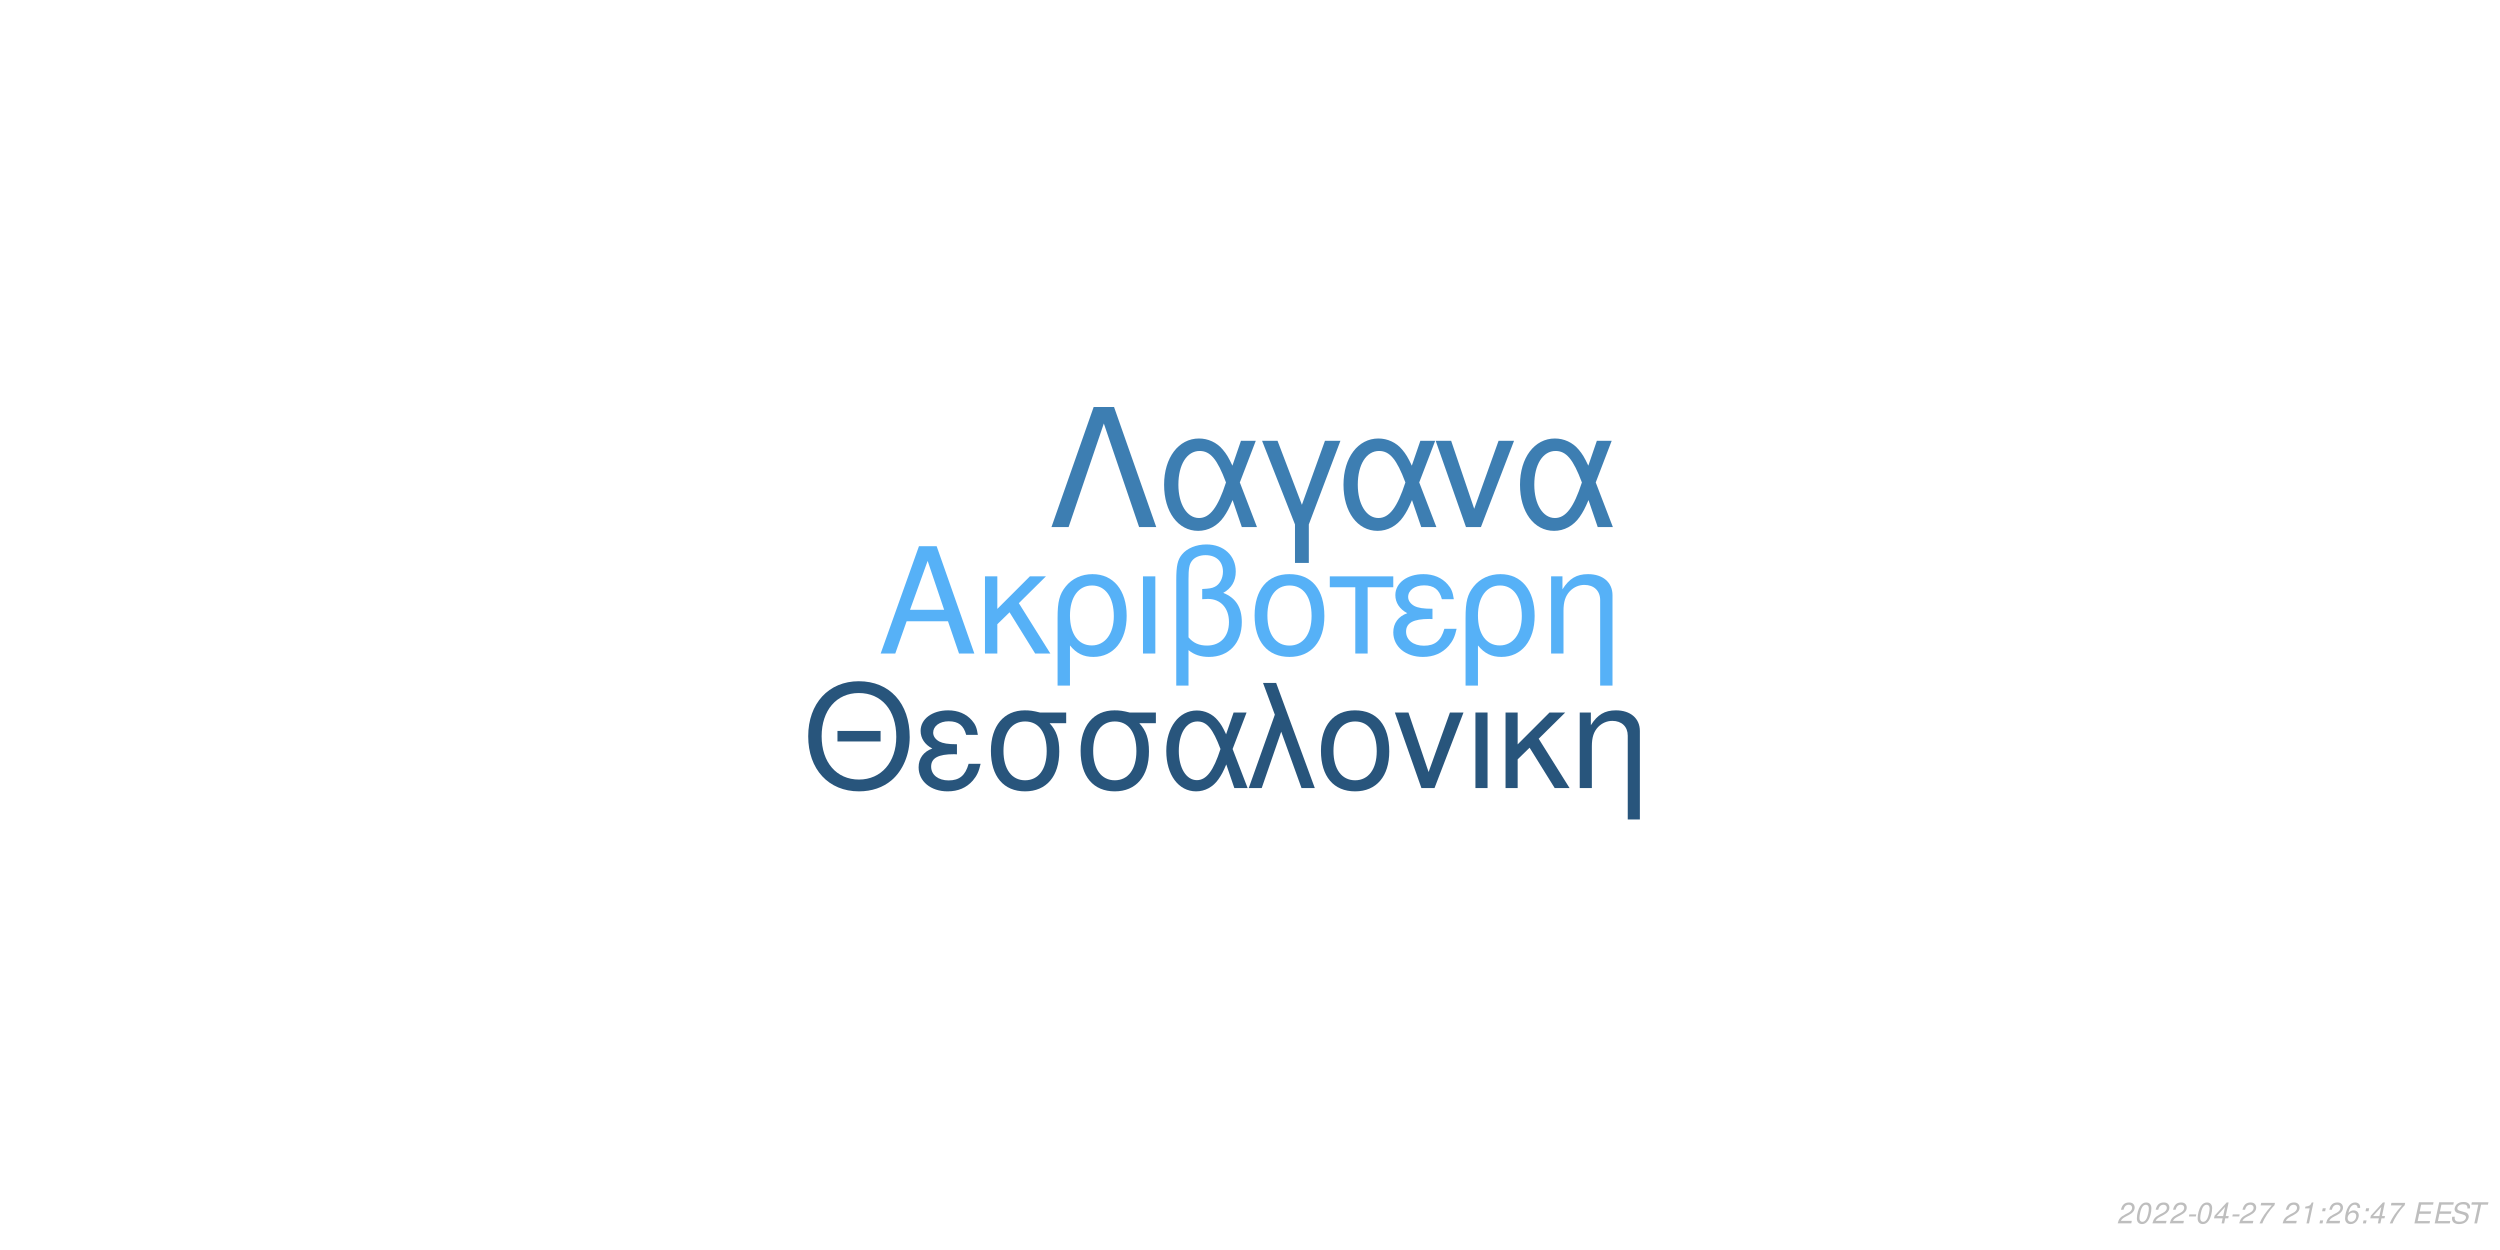
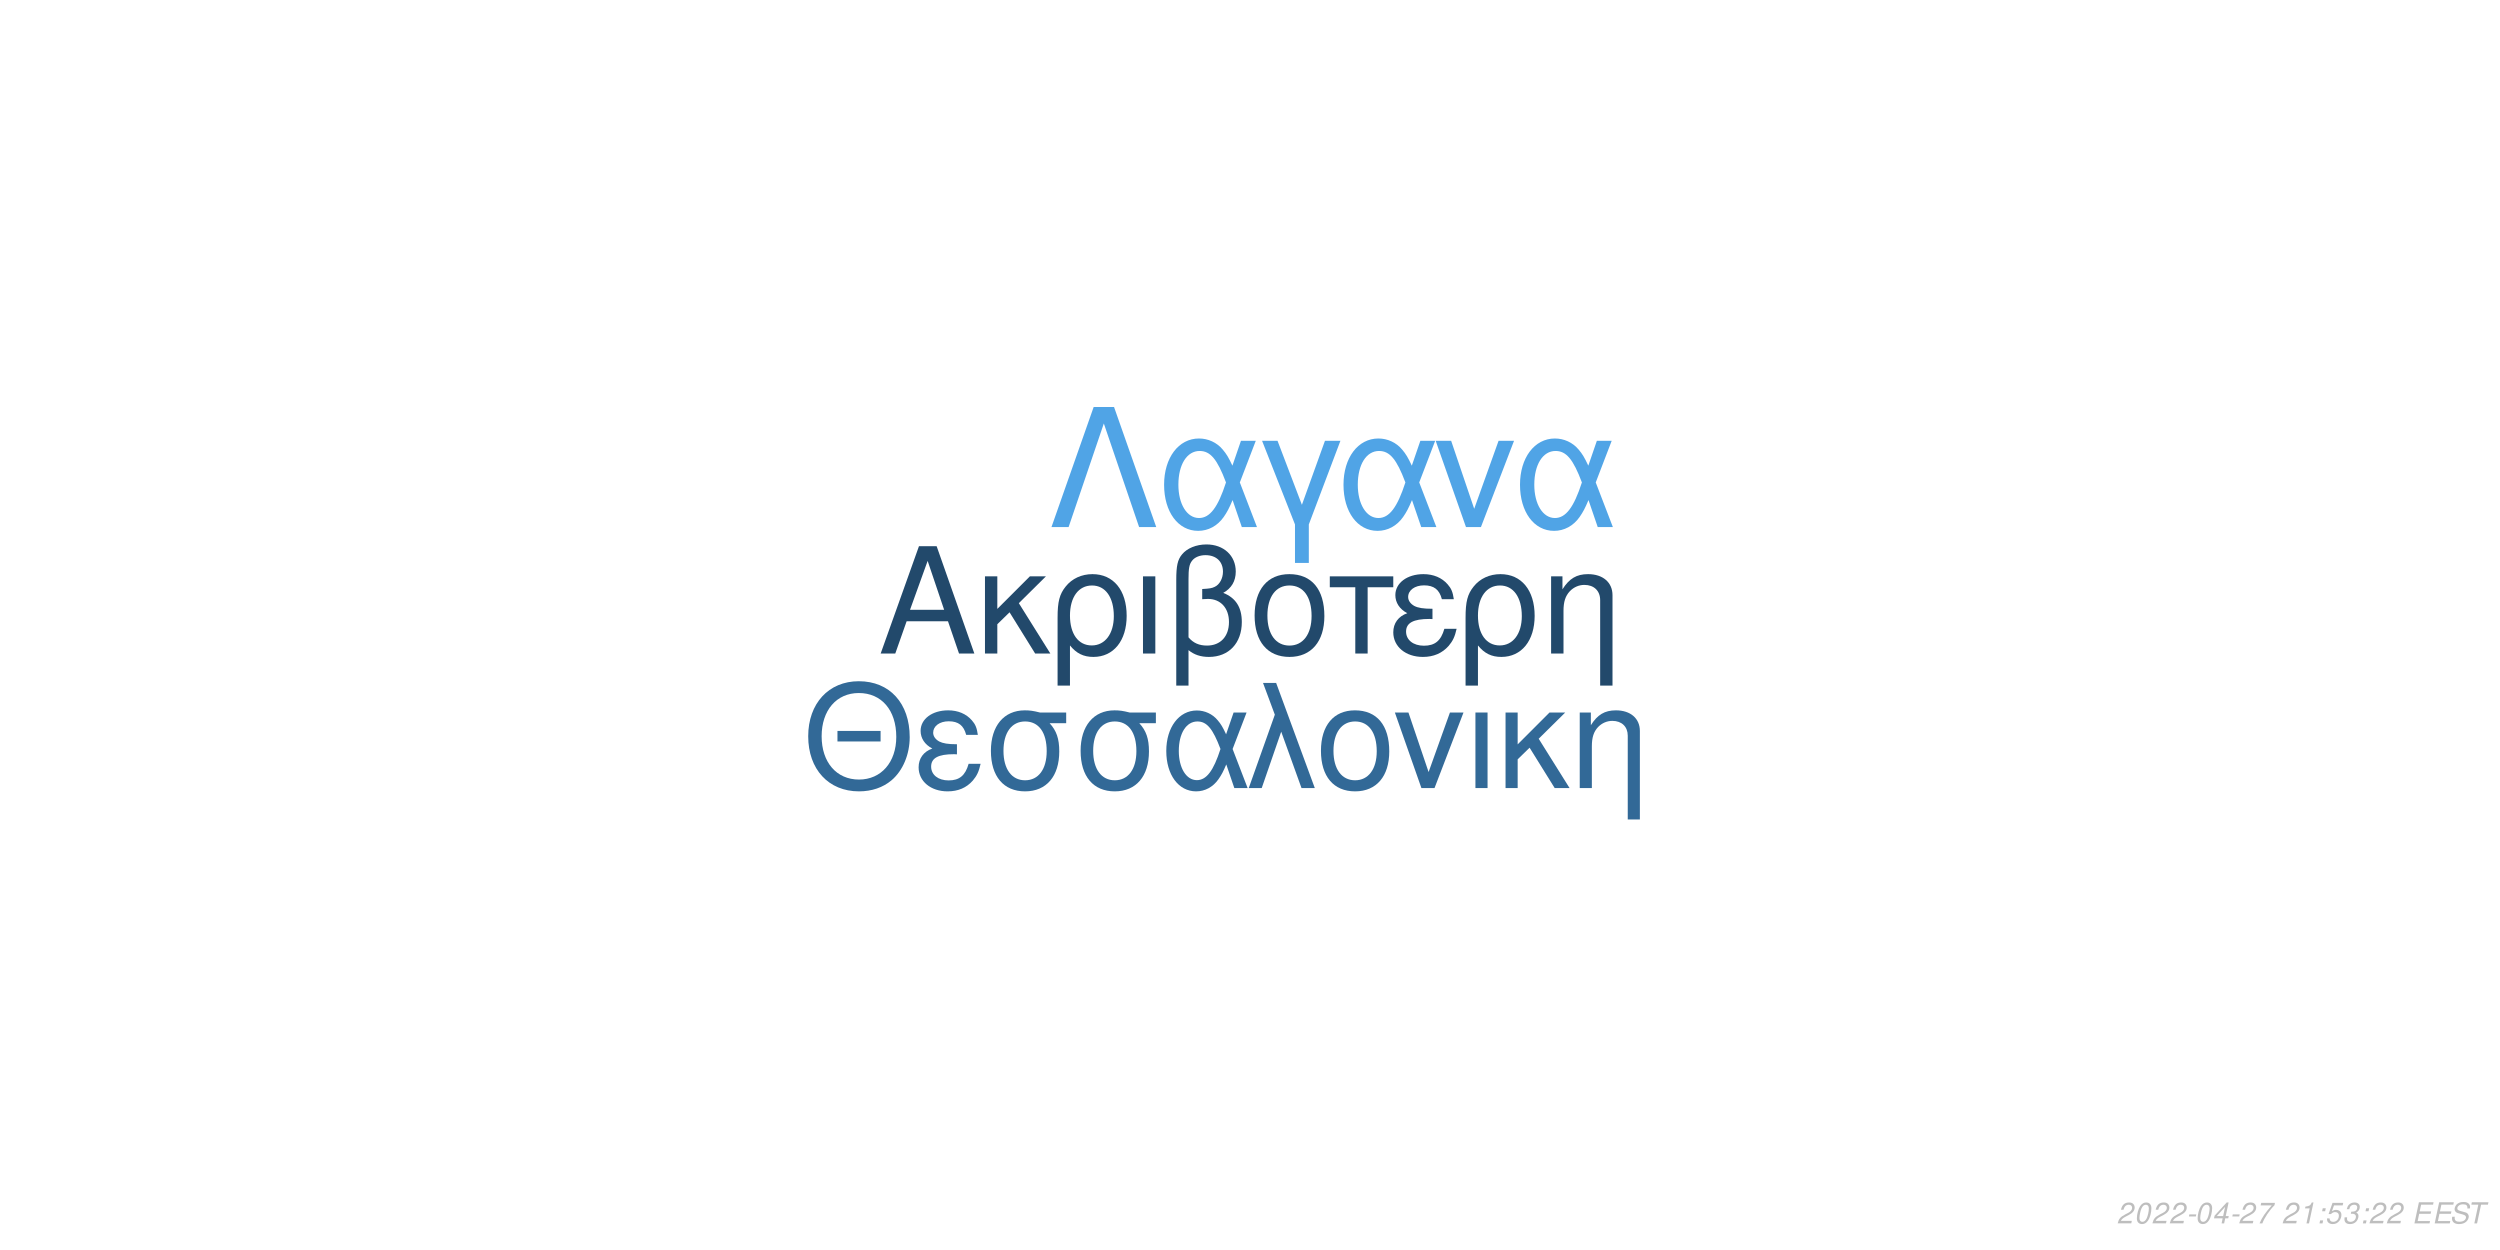
<svg xmlns="http://www.w3.org/2000/svg" xmlns:xlink="http://www.w3.org/1999/xlink" width="864pt" height="432pt" viewBox="0 0 864 432" version="1.1">
  <defs>
    <g>
      <symbol overflow="visible" id="glyph0-0">
        <path style="stroke:none;" d="" />
      </symbol>
      <symbol overflow="visible" id="glyph0-1">
        <path style="stroke:none;" d="M 24.125 -11.141 L 27.938 0 L 33.234 0 L 20.203 -37.094 L 14.094 -37.094 L 0.859 0 L 5.906 0 L 9.828 -11.141 Z M 22.797 -15.109 L 11 -15.109 L 17.094 -32.016 Z M 22.797 -15.109 " />
      </symbol>
      <symbol overflow="visible" id="glyph0-2">
        <path style="stroke:none;" d="M 7.172 -15.422 L 7.172 -26.672 L 2.906 -26.672 L 2.906 0 L 7.172 0 L 7.172 -10.125 L 11.406 -14.25 L 20.25 0 L 25.5 0 L 14.609 -17.406 L 23.969 -26.672 L 18.422 -26.672 Z M 7.172 -15.422 " />
      </symbol>
      <symbol overflow="visible" id="glyph0-3">
        <path style="stroke:none;" d="M 3 11.094 L 7.281 11.094 L 7.281 -2.797 C 9.516 -0.047 11.953 1.172 15.375 1.172 C 22.344 1.172 26.875 -4.422 26.875 -13.031 C 26.875 -21.891 22.297 -27.438 15.062 -27.438 C 11.297 -27.438 7.984 -25.906 5.797 -23.156 C 3.672 -20.516 3 -17.969 3 -12.359 Z M 14.906 -23.516 C 19.547 -23.516 22.438 -19.438 22.438 -12.922 C 22.438 -6.812 19.391 -2.797 14.812 -2.797 C 10.172 -2.797 7.281 -6.766 7.281 -13.125 C 7.281 -19.484 10.234 -23.516 14.906 -23.516 Z M 14.906 -23.516 " />
      </symbol>
      <symbol overflow="visible" id="glyph0-4">
        <path style="stroke:none;" d="M 3.516 0 L 7.781 0 L 7.781 -26.672 L 3.516 -26.672 Z M 3.516 0 " />
      </symbol>
      <symbol overflow="visible" id="glyph0-5">
        <path style="stroke:none;" d="M 4.016 11.094 L 8.25 11.094 L 8.25 -1.172 C 10.172 0.406 12.422 1.172 15.312 1.172 C 22.188 1.172 26.672 -3.609 26.672 -10.891 C 26.672 -15.984 24.578 -19.234 20.25 -20.969 C 23.109 -22.547 24.578 -25.031 24.578 -28.344 C 24.578 -33.844 20.406 -37.703 14.453 -37.703 C 10.938 -37.703 7.734 -36.391 6 -34.25 C 4.484 -32.422 4.016 -30.328 4.016 -25.391 Z M 8.25 -25.656 C 8.25 -29.359 8.5 -30.844 9.469 -32.062 C 10.375 -33.281 12.156 -34 14.094 -34 C 17.812 -34 20.156 -31.812 20.156 -28.297 C 20.156 -25.953 18.984 -23.812 17.297 -23.047 C 16.281 -22.547 15.469 -22.438 12.984 -22.297 L 12.984 -18.781 C 13.734 -18.828 14.344 -18.875 14.969 -18.875 C 19.344 -18.875 22.234 -15.719 22.234 -10.891 C 22.234 -5.906 19.281 -2.75 14.656 -2.75 C 11.953 -2.75 9.922 -3.609 8.25 -5.594 Z M 8.25 -25.656 " />
      </symbol>
      <symbol overflow="visible" id="glyph0-6">
        <path style="stroke:none;" d="M 14.094 -27.438 C 6.562 -27.438 2.094 -22.094 2.094 -13.125 C 2.094 -4.125 6.562 1.172 14.141 1.172 C 21.672 1.172 26.203 -4.172 26.203 -12.922 C 26.203 -22.188 21.828 -27.438 14.094 -27.438 Z M 14.141 -23.516 C 18.938 -23.516 21.781 -19.594 21.781 -12.984 C 21.781 -6.672 18.828 -2.75 14.141 -2.75 C 9.422 -2.75 6.516 -6.672 6.516 -13.125 C 6.516 -19.594 9.422 -23.516 14.141 -23.516 Z M 14.141 -23.516 " />
      </symbol>
      <symbol overflow="visible" id="glyph0-7">
        <path style="stroke:none;" d="M 7.891 0 L 12.156 0 L 12.156 -22.906 L 21.016 -22.906 L 21.016 -26.672 L -0.922 -26.672 L -0.922 -22.906 L 7.891 -22.906 Z M 7.891 0 " />
      </symbol>
      <symbol overflow="visible" id="glyph0-8">
        <path style="stroke:none;" d="M 14.562 -15.469 C 11.344 -15.469 9.562 -15.781 8.297 -16.438 C 6.922 -17.203 6.156 -18.328 6.156 -19.547 C 6.156 -21.891 8.453 -23.562 11.656 -23.562 C 15.062 -23.562 16.953 -22.094 17.812 -18.781 L 21.938 -18.781 C 21.578 -21.266 21.062 -22.5 19.797 -23.922 C 17.812 -26.203 14.906 -27.438 11.453 -27.438 C 5.797 -27.438 1.734 -24.375 1.734 -20.203 C 1.734 -17.609 3.156 -15.375 5.859 -13.938 C 2.797 -12.875 1.016 -10.484 1.016 -7.328 C 1.016 -2.391 5.297 1.172 11.25 1.172 C 14.969 1.172 17.906 -0.109 20.156 -2.641 C 21.578 -4.328 22.297 -5.797 22.906 -8.547 L 18.672 -8.547 C 17.5 -4.422 15.422 -2.703 11.609 -2.703 C 7.938 -2.703 5.438 -4.688 5.438 -7.578 C 5.438 -10.578 7.938 -11.953 13.484 -11.953 C 13.641 -11.953 14.094 -11.953 14.562 -11.906 Z M 14.562 -15.469 " />
      </symbol>
      <symbol overflow="visible" id="glyph0-9">
        <path style="stroke:none;" d="M 3.562 -26.672 L 3.562 0 L 7.844 0 L 7.844 -14.703 C 7.844 -17.906 8.5 -19.891 10.031 -21.531 C 11.406 -22.953 13.188 -23.719 15.062 -23.719 C 18.375 -23.719 20.516 -21.672 20.516 -18.469 L 20.516 11.094 L 24.781 11.094 L 24.781 -20.156 C 24.781 -24.578 21.469 -27.438 16.328 -27.438 C 12.359 -27.438 9.828 -25.906 7.484 -22.188 L 7.484 -26.672 Z M 3.562 -26.672 " />
      </symbol>
      <symbol overflow="visible" id="glyph1-0">
        <path style="stroke:none;" d="" />
      </symbol>
      <symbol overflow="visible" id="glyph1-1">
        <path style="stroke:none;" d="M 26.859 -19.734 L 11.953 -19.734 L 11.953 -16.094 L 26.859 -16.094 Z M 19.328 -36.922 C 8.922 -36.922 1.844 -29.25 1.844 -17.891 C 1.844 -6.484 8.875 1.141 19.391 1.141 C 23.812 1.141 27.703 -0.203 30.641 -2.688 C 34.578 -6.031 36.922 -11.656 36.922 -17.594 C 36.922 -29.297 30 -36.922 19.328 -36.922 Z M 19.328 -32.844 C 27.203 -32.844 32.281 -26.906 32.281 -17.688 C 32.281 -8.922 27.062 -2.938 19.391 -2.938 C 11.609 -2.938 6.484 -8.922 6.484 -17.891 C 6.484 -26.859 11.609 -32.844 19.328 -32.844 Z M 19.328 -32.844 " />
      </symbol>
      <symbol overflow="visible" id="glyph1-2">
        <path style="stroke:none;" d="M 14.25 -15.141 C 11.109 -15.141 9.375 -15.453 8.125 -16.094 C 6.781 -16.844 6.031 -17.938 6.031 -19.141 C 6.031 -21.422 8.266 -23.078 11.406 -23.078 C 14.75 -23.078 16.594 -21.625 17.438 -18.391 L 21.469 -18.391 C 21.125 -20.828 20.625 -22.031 19.391 -23.422 C 17.438 -25.656 14.594 -26.859 11.219 -26.859 C 5.688 -26.859 1.688 -23.875 1.688 -19.781 C 1.688 -17.234 3.094 -15.047 5.734 -13.656 C 2.734 -12.609 1 -10.266 1 -7.172 C 1 -2.344 5.188 1.141 11.016 1.141 C 14.656 1.141 17.547 -0.094 19.734 -2.594 C 21.125 -4.234 21.828 -5.688 22.422 -8.375 L 18.281 -8.375 C 17.141 -4.328 15.094 -2.641 11.359 -2.641 C 7.766 -2.641 5.328 -4.578 5.328 -7.422 C 5.328 -10.359 7.766 -11.703 13.203 -11.703 C 13.359 -11.703 13.797 -11.703 14.25 -11.656 Z M 14.25 -15.141 " />
      </symbol>
      <symbol overflow="visible" id="glyph1-3">
        <path style="stroke:none;" d="M 29 -26.109 L 19.938 -26.109 C 17.594 -26.703 16.438 -26.859 14.703 -26.859 C 7.469 -26.859 2.984 -21.469 2.984 -12.859 C 2.984 -4.031 7.375 1.141 14.797 1.141 C 22.172 1.141 26.609 -4.078 26.609 -12.656 C 26.609 -17.047 25.656 -19.828 23.266 -22.422 L 29 -22.422 Z M 14.797 -23.016 C 19.531 -23.016 22.266 -19.234 22.266 -12.75 C 22.266 -6.531 19.438 -2.688 14.797 -2.688 C 10.172 -2.688 7.328 -6.531 7.328 -12.859 C 7.328 -19.188 10.172 -23.016 14.797 -23.016 Z M 14.797 -23.016 " />
      </symbol>
      <symbol overflow="visible" id="glyph1-4">
        <path style="stroke:none;" d="M 29.344 -26.109 L 24.859 -26.109 L 22.266 -18.578 C 21.125 -21.031 20.484 -22.125 19.328 -23.469 C 17.547 -25.609 14.906 -26.812 12.156 -26.812 C 5.984 -26.812 1.594 -20.984 1.594 -12.812 C 1.594 -4.578 5.828 1.141 11.906 1.141 C 14.953 1.141 17.734 -0.344 19.625 -3.047 C 20.672 -4.531 21.281 -5.688 22.328 -8.172 L 25.109 0 L 29.703 0 L 24.516 -13.5 Z M 20.328 -13.5 C 17.891 -5.922 15.453 -2.734 12.156 -2.734 C 8.516 -2.734 5.922 -6.922 5.922 -12.812 C 5.922 -18.938 8.516 -23.016 12.359 -23.016 C 15.594 -23.016 17.688 -20.531 20.328 -13.5 Z M 20.328 -13.5 " />
      </symbol>
      <symbol overflow="visible" id="glyph1-5">
        <path style="stroke:none;" d="M 1.094 0 L 5.578 0 L 12.312 -19.484 L 19.328 0 L 23.922 0 L 10.562 -36.328 L 6.031 -36.328 L 10.109 -25.359 Z M 1.094 0 " />
      </symbol>
      <symbol overflow="visible" id="glyph1-6">
        <path style="stroke:none;" d="M 13.797 -26.859 C 6.422 -26.859 2.047 -21.625 2.047 -12.859 C 2.047 -4.031 6.422 1.141 13.859 1.141 C 21.234 1.141 25.656 -4.078 25.656 -12.656 C 25.656 -21.719 21.375 -26.859 13.797 -26.859 Z M 13.859 -23.016 C 18.531 -23.016 21.328 -19.188 21.328 -12.703 C 21.328 -6.531 18.438 -2.688 13.859 -2.688 C 9.219 -2.688 6.375 -6.531 6.375 -12.859 C 6.375 -19.188 9.219 -23.016 13.859 -23.016 Z M 13.859 -23.016 " />
      </symbol>
      <symbol overflow="visible" id="glyph1-7">
        <path style="stroke:none;" d="M 14.297 0 L 24.312 -26.109 L 19.625 -26.109 L 12.25 -5.531 L 5.281 -26.109 L 0.594 -26.109 L 9.766 0 Z M 14.297 0 " />
      </symbol>
      <symbol overflow="visible" id="glyph1-8">
        <path style="stroke:none;" d="M 3.438 0 L 7.625 0 L 7.625 -26.109 L 3.438 -26.109 Z M 3.438 0 " />
      </symbol>
      <symbol overflow="visible" id="glyph1-9">
        <path style="stroke:none;" d="M 7.031 -15.094 L 7.031 -26.109 L 2.844 -26.109 L 2.844 0 L 7.031 0 L 7.031 -9.922 L 11.156 -13.953 L 19.828 0 L 24.969 0 L 14.297 -17.047 L 23.469 -26.109 L 18.031 -26.109 Z M 7.031 -15.094 " />
      </symbol>
      <symbol overflow="visible" id="glyph1-10">
        <path style="stroke:none;" d="M 3.484 -26.109 L 3.484 0 L 7.672 0 L 7.672 -14.406 C 7.672 -17.547 8.328 -19.484 9.812 -21.078 C 11.156 -22.469 12.906 -23.219 14.75 -23.219 C 17.984 -23.219 20.078 -21.234 20.078 -18.094 L 20.078 10.859 L 24.266 10.859 L 24.266 -19.734 C 24.266 -24.062 21.031 -26.859 16 -26.859 C 12.109 -26.859 9.609 -25.359 7.328 -21.719 L 7.328 -26.109 Z M 3.484 -26.109 " />
      </symbol>
      <symbol overflow="visible" id="glyph2-0">
        <path style="stroke:none;" d="" />
      </symbol>
      <symbol overflow="visible" id="glyph2-1">
        <path style="stroke:none;" d="M 22.531 -41.484 L 15.484 -41.484 L 0.906 0 L 6.828 0 L 19 -35.797 L 31.188 0 L 37.109 0 Z M 22.531 -41.484 " />
      </symbol>
      <symbol overflow="visible" id="glyph2-2">
        <path style="stroke:none;" d="M 33.516 -29.812 L 28.391 -29.812 L 25.438 -21.219 C 24.125 -24.016 23.391 -25.266 22.078 -26.797 C 20.031 -29.25 17.016 -30.609 13.891 -30.609 C 6.828 -30.609 1.828 -23.953 1.828 -14.625 C 1.828 -5.234 6.656 1.312 13.594 1.312 C 17.078 1.312 20.266 -0.391 22.422 -3.469 C 23.609 -5.172 24.297 -6.484 25.5 -9.328 L 28.688 0 L 33.922 0 L 28 -15.422 Z M 23.219 -15.422 C 20.422 -6.766 17.641 -3.125 13.891 -3.125 C 9.734 -3.125 6.766 -7.906 6.766 -14.625 C 6.766 -21.625 9.734 -26.297 14.109 -26.297 C 17.812 -26.297 20.203 -23.453 23.219 -15.422 Z M 23.219 -15.422 " />
      </symbol>
      <symbol overflow="visible" id="glyph2-3">
        <path style="stroke:none;" d="M 12.062 12.406 L 16.844 12.406 L 16.844 -0.906 L 27.766 -29.812 L 22.422 -29.812 L 14.453 -7.688 L 6.031 -29.812 L 0.688 -29.812 L 12.062 -0.906 Z M 12.062 12.406 " />
      </symbol>
      <symbol overflow="visible" id="glyph2-4">
        <path style="stroke:none;" d="M 16.328 0 L 27.766 -29.812 L 22.422 -29.812 L 14 -6.312 L 6.031 -29.812 L 0.688 -29.812 L 11.156 0 Z M 16.328 0 " />
      </symbol>
      <symbol overflow="visible" id="glyph3-0">
        <path style="stroke:none;" d="" />
      </symbol>
      <symbol overflow="visible" id="glyph3-1">
        <path style="stroke:none;" d="M 5.234 -0.875 L 1.469 -0.875 C 1.641 -1.375 2.203 -1.891 3.109 -2.344 L 4.234 -2.938 C 5.562 -3.625 6.219 -4.469 6.219 -5.484 C 6.219 -5.938 6.062 -6.359 5.797 -6.656 C 5.469 -7.047 4.984 -7.234 4.312 -7.234 C 2.766 -7.234 1.891 -6.453 1.484 -4.734 L 2.375 -4.734 C 2.484 -5.188 2.609 -5.484 2.797 -5.75 C 3.094 -6.203 3.609 -6.453 4.188 -6.453 C 4.891 -6.453 5.344 -6.031 5.344 -5.375 C 5.344 -4.703 4.859 -4.094 4.016 -3.656 L 2.984 -3.125 C 1.234 -2.188 0.797 -1.656 0.344 -0.016 L 5.047 -0.016 Z M 5.234 -0.875 " />
      </symbol>
      <symbol overflow="visible" id="glyph3-2">
        <path style="stroke:none;" d="M 4.203 -7.234 C 3.375 -7.234 2.688 -6.812 2.125 -5.984 C 1.484 -5.047 0.984 -3.188 0.984 -1.734 C 0.984 -1.109 1.172 -0.562 1.484 -0.266 C 1.797 0.047 2.281 0.234 2.766 0.234 C 3.625 0.234 4.281 -0.156 4.859 -1.016 C 5.516 -1.953 6 -3.797 6 -5.266 C 6 -6.5 5.328 -7.234 4.203 -7.234 Z M 4.094 -6.453 C 4.734 -6.453 5.125 -5.984 5.125 -5.156 C 5.125 -4.203 4.781 -2.625 4.406 -1.812 C 3.984 -0.938 3.516 -0.547 2.875 -0.547 C 2.25 -0.547 1.875 -1.031 1.875 -1.828 C 1.875 -2.797 2.203 -4.344 2.594 -5.203 C 2.984 -6.047 3.453 -6.453 4.094 -6.453 Z M 4.094 -6.453 " />
      </symbol>
      <symbol overflow="visible" id="glyph3-3">
        <path style="stroke:none;" d="M 3.516 -3.125 L 1.125 -3.125 L 0.969 -2.406 L 3.359 -2.406 Z M 3.516 -3.125 " />
      </symbol>
      <symbol overflow="visible" id="glyph3-4">
        <path style="stroke:none;" d="M 3.625 -1.75 L 3.266 0 L 4.141 0 L 4.516 -1.75 L 5.562 -1.75 L 5.734 -2.531 L 4.688 -2.531 L 5.688 -7.234 L 5.016 -7.234 L 0.844 -2.672 L 0.641 -1.75 Z M 3.797 -2.531 L 1.594 -2.531 L 4.469 -5.703 Z M 3.797 -2.531 " />
      </symbol>
      <symbol overflow="visible" id="glyph3-5">
        <path style="stroke:none;" d="M 6.703 -7.094 L 1.953 -7.094 L 1.766 -6.219 L 5.594 -6.219 C 3.344 -3.688 2.266 -2.109 1.375 0 L 2.344 0 C 3.031 -1.906 4.828 -4.594 6.547 -6.281 Z M 6.703 -7.094 " />
      </symbol>
      <symbol overflow="visible" id="glyph3-6">
        <path style="stroke:none;" d="" />
      </symbol>
      <symbol overflow="visible" id="glyph3-7">
        <path style="stroke:none;" d="M 3.703 -5.188 L 2.594 0 L 3.469 0 L 5.016 -7.234 L 4.438 -7.234 C 3.906 -6.156 3.688 -6.016 2.234 -5.812 L 2.109 -5.188 Z M 3.703 -5.188 " />
      </symbol>
      <symbol overflow="visible" id="glyph3-8">
        <path style="stroke:none;" d="M 2.359 -1.031 L 1.312 -1.031 L 1.094 0 L 2.141 0 Z M 3.266 -5.234 L 2.219 -5.234 L 2 -4.203 L 3.047 -4.203 Z M 3.266 -5.234 " />
      </symbol>
      <symbol overflow="visible" id="glyph3-9">
-         <path style="stroke:none;" d="M 6.125 -5.344 L 6.141 -5.625 C 6.141 -6.609 5.453 -7.234 4.391 -7.234 C 3.438 -7.234 2.641 -6.719 2.016 -5.703 C 1.422 -4.781 0.938 -2.953 0.938 -1.688 C 0.938 -0.516 1.688 0.234 2.859 0.234 C 3.703 0.234 4.438 -0.156 5 -0.875 C 5.406 -1.422 5.672 -2.156 5.672 -2.766 C 5.672 -3.812 4.969 -4.5 3.906 -4.5 C 3.234 -4.5 2.672 -4.234 2.094 -3.625 C 2.406 -5.375 3.234 -6.453 4.25 -6.453 C 4.703 -6.453 5.062 -6.234 5.172 -5.844 C 5.203 -5.719 5.234 -5.578 5.25 -5.344 Z M 3.656 -3.734 C 4.344 -3.734 4.797 -3.281 4.797 -2.625 C 4.797 -1.469 3.984 -0.547 2.984 -0.547 C 2.297 -0.547 1.812 -1.047 1.812 -1.766 C 1.812 -2.859 2.625 -3.734 3.656 -3.734 Z M 3.656 -3.734 " />
+         <path style="stroke:none;" d="M 6.297 -7.094 L 2.594 -7.094 L 1.234 -3.234 L 2.047 -3.234 C 2.656 -3.766 2.938 -3.906 3.531 -3.906 C 4.328 -3.906 4.797 -3.453 4.797 -2.688 C 4.797 -1.438 3.969 -0.547 2.828 -0.547 C 2.031 -0.547 1.609 -0.938 1.578 -1.734 L 0.703 -1.734 L 0.703 -1.516 C 0.703 -0.938 0.844 -0.547 1.188 -0.266 C 1.562 0.062 2.078 0.234 2.703 0.234 C 3.656 0.234 4.391 -0.156 4.984 -0.922 C 5.422 -1.5 5.672 -2.234 5.672 -2.953 C 5.672 -4 4.938 -4.672 3.812 -4.672 C 3.328 -4.672 2.906 -4.547 2.406 -4.234 L 3.109 -6.219 L 6.109 -6.219 Z M 6.297 -7.094 " />
      </symbol>
      <symbol overflow="visible" id="glyph3-10">
+         <path style="stroke:none;" d="M 2.922 -3.312 C 3.125 -3.344 3.234 -3.344 3.375 -3.344 C 4.203 -3.344 4.688 -3 4.688 -2.406 C 4.688 -1.312 3.906 -0.547 2.781 -0.547 C 2.047 -0.547 1.594 -0.938 1.594 -1.562 C 1.594 -1.719 1.609 -1.844 1.656 -2.094 L 0.766 -2.094 C 0.734 -1.797 0.719 -1.641 0.719 -1.469 C 0.719 -0.375 1.406 0.234 2.641 0.234 C 3.547 0.234 4.297 -0.078 4.812 -0.656 C 5.266 -1.156 5.562 -1.875 5.562 -2.547 C 5.562 -3.125 5.344 -3.453 4.797 -3.734 C 5.641 -4.234 6.016 -4.844 6.016 -5.734 C 6.016 -6.656 5.312 -7.234 4.203 -7.234 C 3.375 -7.234 2.672 -6.938 2.188 -6.375 C 1.891 -6.031 1.703 -5.641 1.516 -4.906 L 2.391 -4.906 C 2.5 -5.359 2.594 -5.594 2.734 -5.812 C 3.047 -6.234 3.516 -6.453 4.078 -6.453 C 4.734 -6.453 5.141 -6.125 5.141 -5.578 C 5.141 -5.188 5.016 -4.797 4.797 -4.547 C 4.516 -4.234 4 -4.062 3.266 -4.062 L 3.078 -4.062 Z M 2.922 -3.312 " />
+       </symbol>
+       <symbol overflow="visible" id="glyph3-11">
        <path style="stroke:none;" d="M 2.547 -3.312 L 6.5 -3.312 L 6.688 -4.141 L 2.719 -4.141 L 3.219 -6.469 L 7.344 -6.469 L 7.516 -7.297 L 2.453 -7.297 L 0.906 0 L 6.125 0 L 6.297 -0.812 L 2.016 -0.812 Z M 2.547 -3.312 " />
      </symbol>
-       <symbol overflow="visible" id="glyph3-11">
+       <symbol overflow="visible" id="glyph3-12">
        <path style="stroke:none;" d="M 7.062 -5.156 C 7.125 -5.438 7.141 -5.562 7.141 -5.703 C 7.141 -6.156 6.938 -6.594 6.594 -6.891 C 6.188 -7.25 5.656 -7.406 4.875 -7.406 C 3.844 -7.406 3.047 -7.125 2.5 -6.562 C 2.094 -6.141 1.781 -5.438 1.781 -4.922 C 1.781 -4.297 2.219 -3.766 2.891 -3.562 L 4.594 -3.094 C 5.406 -2.859 5.734 -2.578 5.734 -2.094 C 5.734 -1.781 5.547 -1.406 5.266 -1.141 C 4.844 -0.766 4.266 -0.578 3.453 -0.578 C 2.328 -0.578 1.812 -0.984 1.812 -1.906 C 1.812 -2.047 1.812 -2.125 1.844 -2.312 L 0.984 -2.312 C 0.906 -2.062 0.891 -1.906 0.891 -1.688 C 0.891 -0.484 1.797 0.234 3.297 0.234 C 4.359 0.234 5.234 -0.062 5.812 -0.609 C 6.344 -1.078 6.688 -1.797 6.688 -2.375 C 6.688 -2.641 6.609 -2.906 6.453 -3.156 C 6.234 -3.5 5.938 -3.703 5.469 -3.828 L 3.75 -4.312 C 2.984 -4.547 2.734 -4.734 2.734 -5.188 C 2.734 -5.547 2.875 -5.844 3.188 -6.109 C 3.547 -6.438 4.031 -6.594 4.703 -6.594 C 5.266 -6.594 5.688 -6.484 5.906 -6.297 C 6.094 -6.125 6.219 -5.797 6.219 -5.516 C 6.219 -5.422 6.203 -5.344 6.188 -5.156 Z M 7.062 -5.156 " />
      </symbol>
-       <symbol overflow="visible" id="glyph3-12">
+       <symbol overflow="visible" id="glyph3-13">
        <path style="stroke:none;" d="M 4.938 -6.469 L 7.312 -6.469 L 7.484 -7.297 L 1.75 -7.297 L 1.578 -6.469 L 3.984 -6.469 L 2.609 0 L 3.547 0 Z M 4.938 -6.469 " />
      </symbol>
    </g>
  </defs>
  <g id="surface1">
    <rect x="0" y="0" width="864" height="432" style="fill:rgb(100%,100%,100%);fill-opacity:1;stroke:none;" />
-     <g style="fill:rgb(33.725%,69.412%,96.863%);fill-opacity:1;">
+     <g style="fill:rgb(13.333%,28.627%,41.961%);fill-opacity:1;">
      <use xlink:href="#glyph0-1" x="303.5" y="225.861" />
      <use xlink:href="#glyph0-2" x="337.5" y="225.861" />
      <use xlink:href="#glyph0-3" x="362.5" y="225.861" />
      <use xlink:href="#glyph0-4" x="391.5" y="225.861" />
      <use xlink:href="#glyph0-5" x="402.5" y="225.861" />
      <use xlink:href="#glyph0-6" x="431.5" y="225.861" />
      <use xlink:href="#glyph0-7" x="460.5" y="225.861" />
      <use xlink:href="#glyph0-8" x="480.5" y="225.861" />
      <use xlink:href="#glyph0-3" x="503.5" y="225.861" />
      <use xlink:href="#glyph0-9" x="532.5" y="225.861" />
    </g>
-     <g style="fill:rgb(15.686%,33.333%,48.627%);fill-opacity:1;">
+     <g style="fill:rgb(19.608%,41.176%,59.216%);fill-opacity:1;">
      <use xlink:href="#glyph1-1" x="277.473" y="272.354" />
      <use xlink:href="#glyph1-2" x="316.473" y="272.354" />
      <use xlink:href="#glyph1-3" x="339.473" y="272.354" />
      <use xlink:href="#glyph1-3" x="370.473" y="272.354" />
      <use xlink:href="#glyph1-4" x="401.473" y="272.354" />
      <use xlink:href="#glyph1-5" x="430.473" y="272.354" />
      <use xlink:href="#glyph1-6" x="454.473" y="272.354" />
      <use xlink:href="#glyph1-7" x="481.473" y="272.354" />
      <use xlink:href="#glyph1-8" x="506.473" y="272.354" />
      <use xlink:href="#glyph1-9" x="517.473" y="272.354" />
      <use xlink:href="#glyph1-10" x="542.473" y="272.354" />
    </g>
-     <g style="fill:rgb(23.922%,49.412%,69.804%);fill-opacity:1;">
+     <g style="fill:rgb(31.373%,64.314%,90.196%);fill-opacity:1;">
      <use xlink:href="#glyph2-1" x="362.484" y="182.152" />
      <use xlink:href="#glyph2-2" x="400.484" y="182.152" />
      <use xlink:href="#glyph2-3" x="435.484" y="182.152" />
      <use xlink:href="#glyph2-2" x="462.484" y="182.152" />
      <use xlink:href="#glyph2-4" x="495.484" y="182.152" />
      <use xlink:href="#glyph2-2" x="523.484" y="182.152" />
    </g>
    <g style="fill:rgb(74.51%,74.51%,74.51%);fill-opacity:1;">
      <use xlink:href="#glyph3-1" x="731.52" y="422.81" />
      <use xlink:href="#glyph3-2" x="737.52" y="422.81" />
      <use xlink:href="#glyph3-1" x="743.52" y="422.81" />
      <use xlink:href="#glyph3-1" x="749.52" y="422.81" />
      <use xlink:href="#glyph3-3" x="755.52" y="422.81" />
      <use xlink:href="#glyph3-2" x="758.52" y="422.81" />
      <use xlink:href="#glyph3-4" x="764.52" y="422.81" />
      <use xlink:href="#glyph3-3" x="770.52" y="422.81" />
      <use xlink:href="#glyph3-1" x="773.52" y="422.81" />
      <use xlink:href="#glyph3-5" x="779.52" y="422.81" />
      <use xlink:href="#glyph3-6" x="785.52" y="422.81" />
      <use xlink:href="#glyph3-1" x="788.52" y="422.81" />
      <use xlink:href="#glyph3-7" x="794.52" y="422.81" />
      <use xlink:href="#glyph3-8" x="800.52" y="422.81" />
-       <use xlink:href="#glyph3-1" x="803.52" y="422.81" />
-       <use xlink:href="#glyph3-9" x="809.52" y="422.81" />
+       <use xlink:href="#glyph3-9" x="803.52" y="422.81" />
+       <use xlink:href="#glyph3-10" x="809.52" y="422.81" />
      <use xlink:href="#glyph3-8" x="815.52" y="422.81" />
-       <use xlink:href="#glyph3-4" x="818.52" y="422.81" />
-       <use xlink:href="#glyph3-5" x="824.52" y="422.81" />
+       <use xlink:href="#glyph3-1" x="818.52" y="422.81" />
+       <use xlink:href="#glyph3-1" x="824.52" y="422.81" />
      <use xlink:href="#glyph3-6" x="830.52" y="422.81" />
-       <use xlink:href="#glyph3-10" x="833.52" y="422.81" />
-       <use xlink:href="#glyph3-10" x="840.52" y="422.81" />
-       <use xlink:href="#glyph3-11" x="846.52" y="422.81" />
-       <use xlink:href="#glyph3-12" x="852.52" y="422.81" />
+       <use xlink:href="#glyph3-11" x="833.52" y="422.81" />
+       <use xlink:href="#glyph3-11" x="840.52" y="422.81" />
+       <use xlink:href="#glyph3-12" x="846.52" y="422.81" />
+       <use xlink:href="#glyph3-13" x="852.52" y="422.81" />
    </g>
  </g>
</svg>
